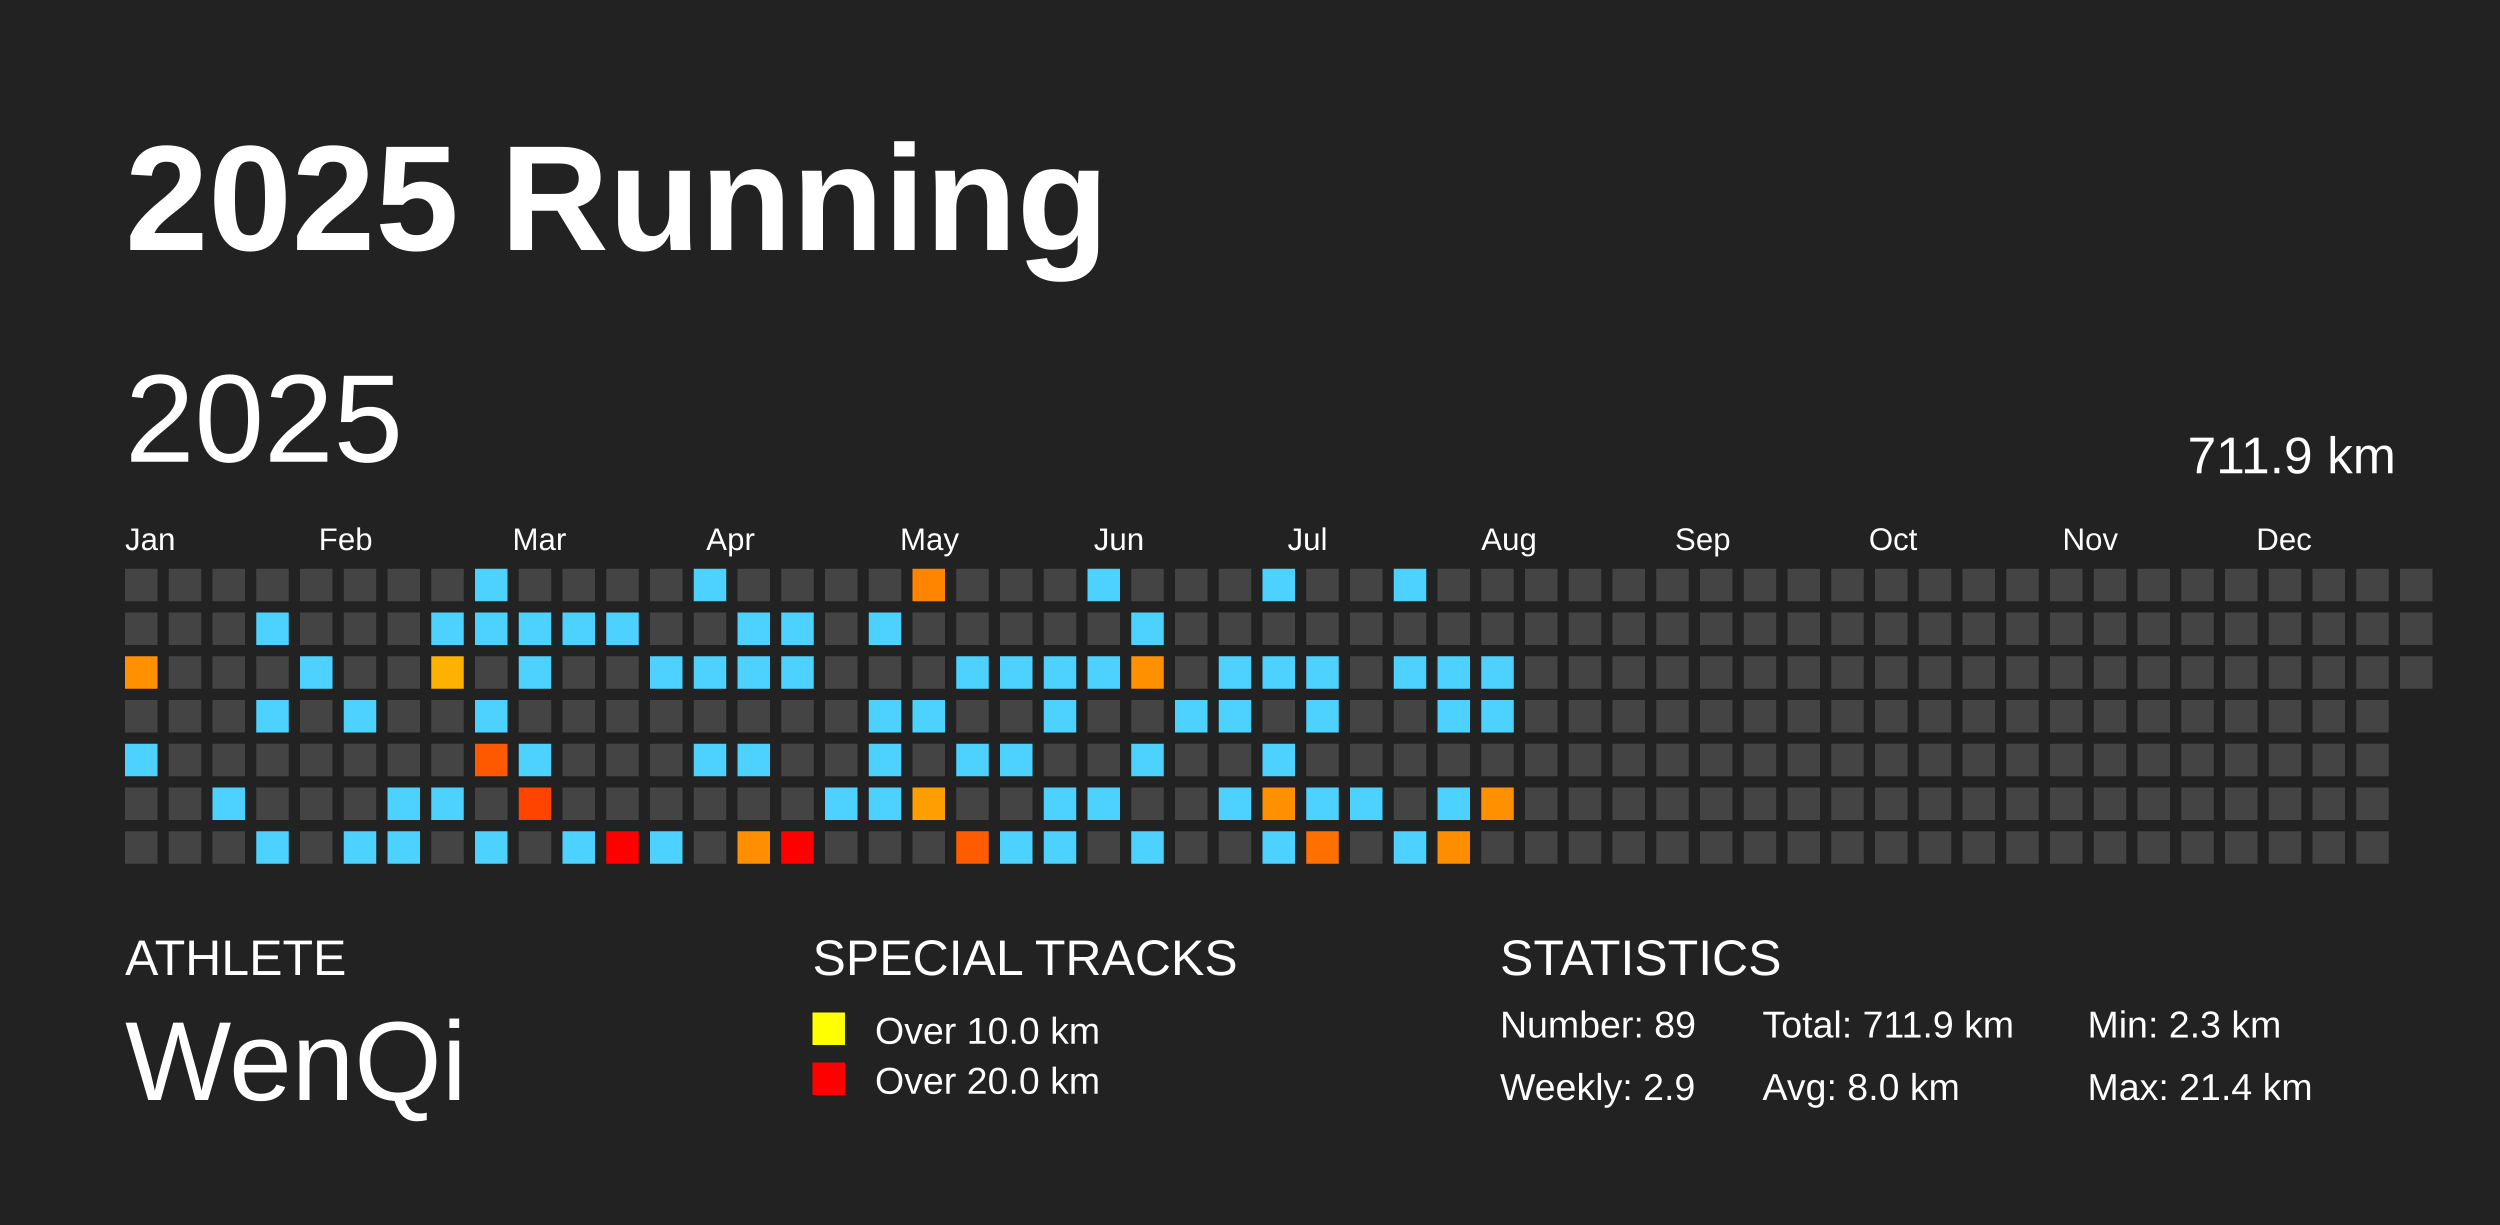
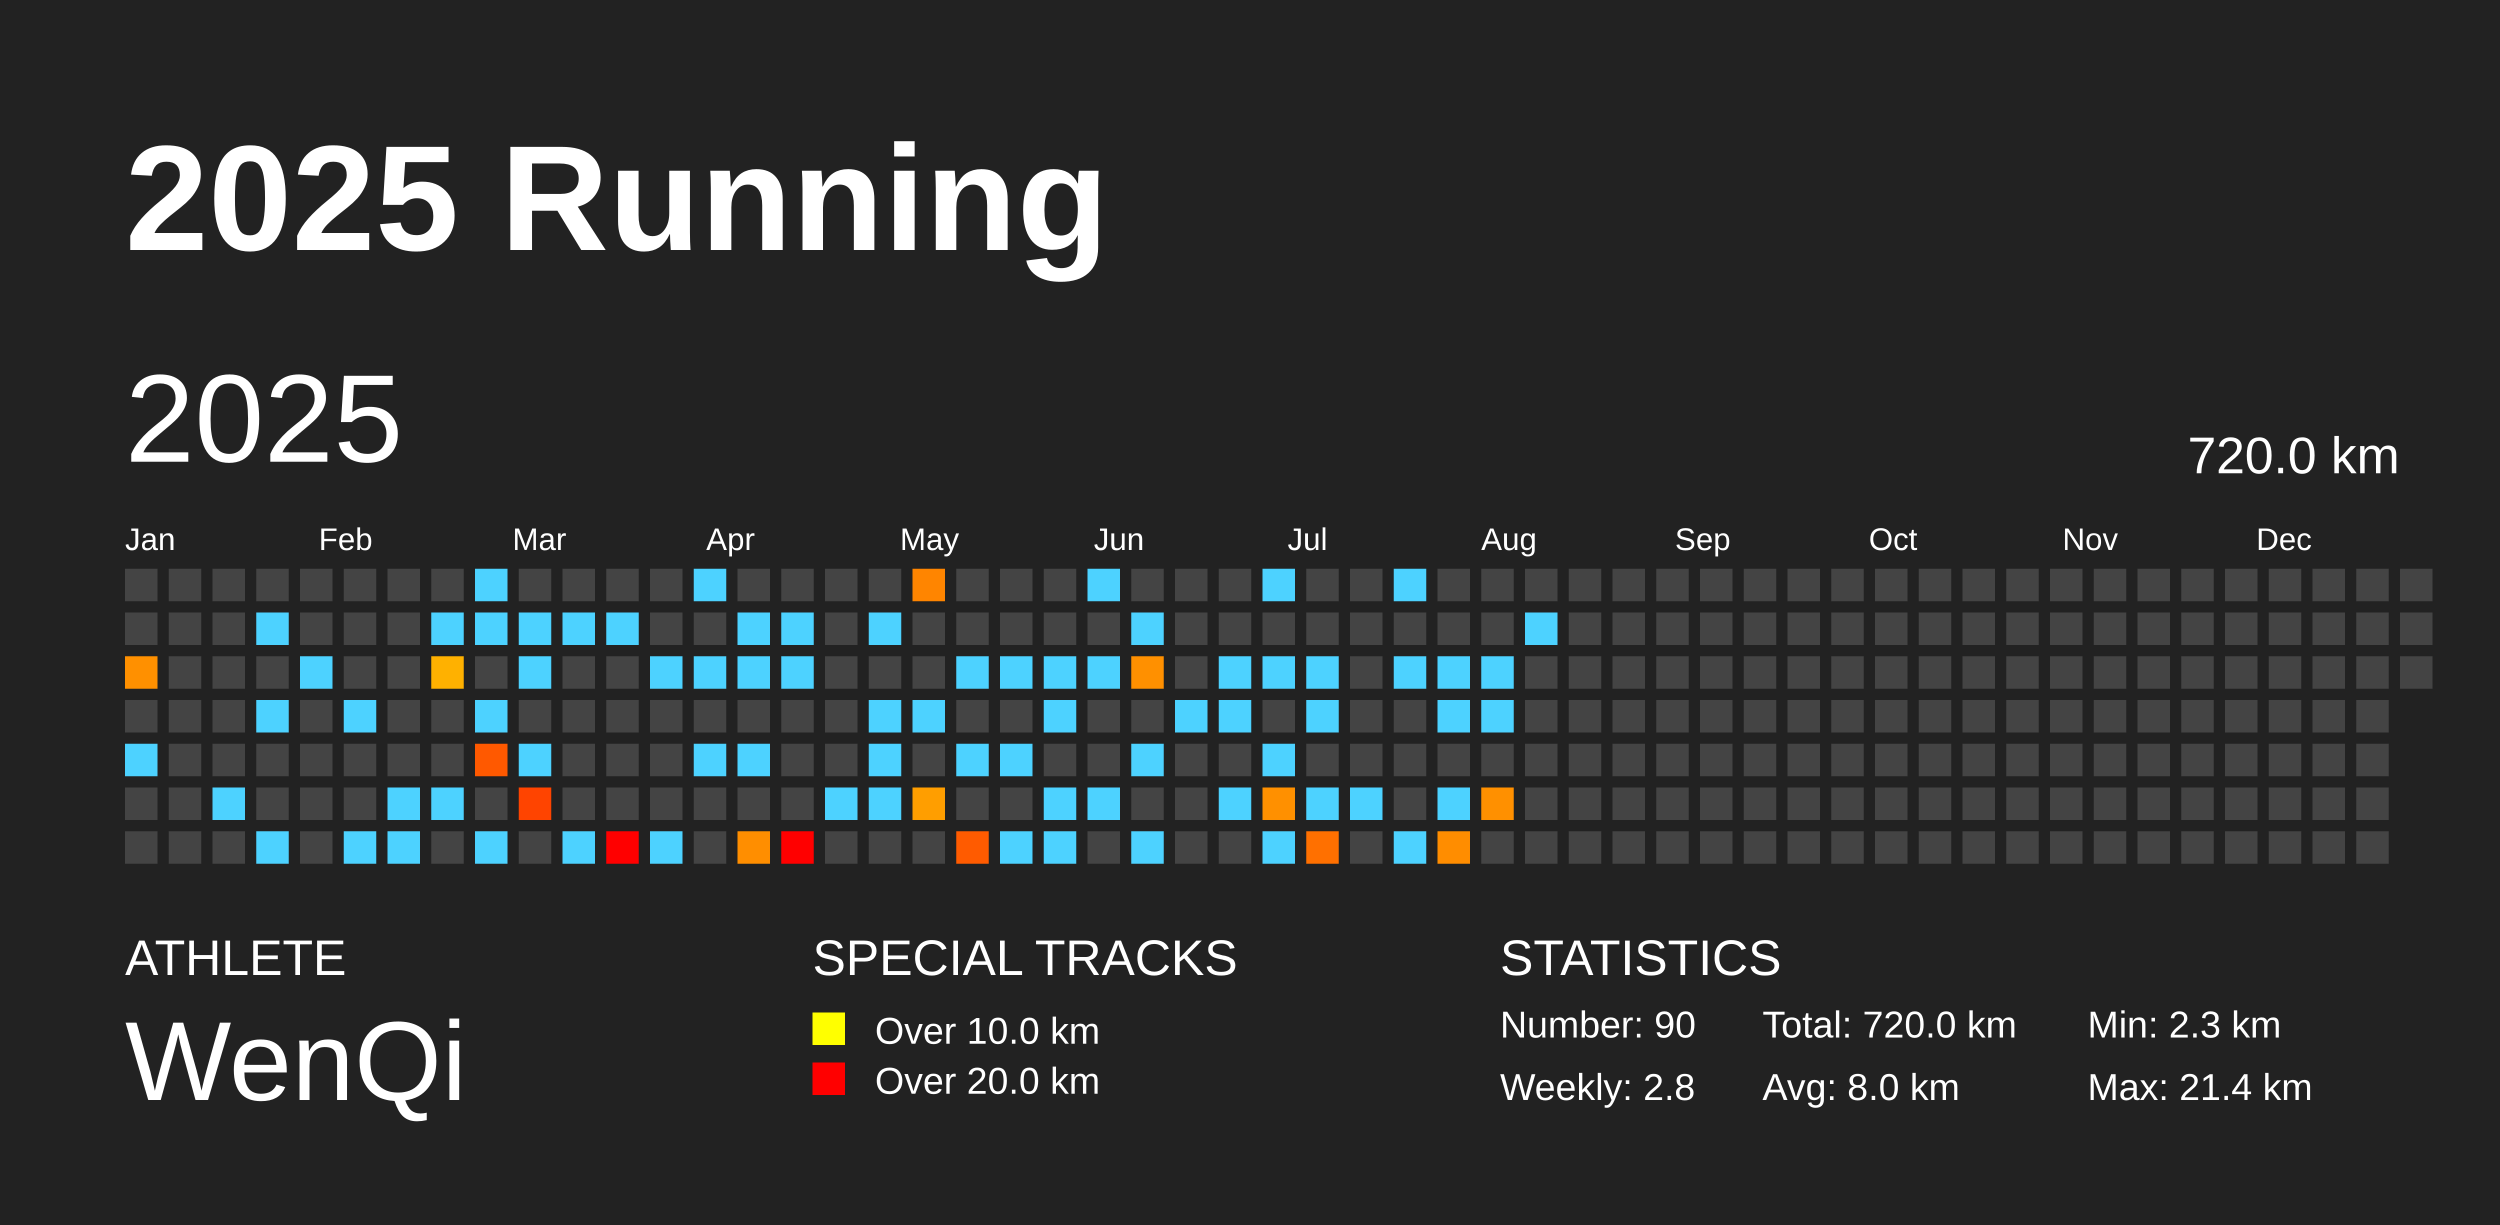
<svg xmlns="http://www.w3.org/2000/svg" baseProfile="full" height="98mm" version="1.1" viewBox="0,0,200,98" width="200mm">
  <defs />
  <rect fill="#222222" height="98" width="200" x="0" y="0" />
  <text fill="#FFFFFF" style="font-size:12px; font-family:Arial; font-weight:bold;" x="10" y="20">2025 Running</text>
  <text fill="#FFFFFF" style="font-size:4px; font-family:Arial" x="10" y="78">ATHLETE</text>
  <text fill="#FFFFFF" style="font-size:9px; font-family:Arial" x="10" y="88">WenQi</text>
  <text fill="#FFFFFF" style="font-size:4px; font-family:Arial" x="65" y="78">SPECIAL TRACKS</text>
  <rect fill="yellow" height="2.6" width="2.6" x="65" y="81" />
  <text fill="#FFFFFF" style="font-size:3px; font-family:Arial" x="70" y="83.5">Over 10.0 km</text>
  <rect fill="red" height="2.6" width="2.6" x="65" y="85" />
  <text fill="#FFFFFF" style="font-size:3px; font-family:Arial" x="70" y="87.5">Over 20.0 km</text>
  <text fill="#FFFFFF" style="font-size:4px; font-family:Arial" x="120" y="78">STATISTICS</text>
-   <text fill="#FFFFFF" style="font-size:3px; font-family:Arial" x="120" y="83">Number: 89</text>
-   <text fill="#FFFFFF" style="font-size:3px; font-family:Arial" x="120" y="88">Weekly: 2.9</text>
-   <text fill="#FFFFFF" style="font-size:3px; font-family:Arial" x="141" y="83">Total: 711.9 km</text>
+   <text fill="#FFFFFF" style="font-size:3px; font-family:Arial" x="120" y="83">Number: 90</text>
+   <text fill="#FFFFFF" style="font-size:3px; font-family:Arial" x="120" y="88">Weekly: 2.8</text>
+   <text fill="#FFFFFF" style="font-size:3px; font-family:Arial" x="141" y="83">Total: 720.0 km</text>
  <text fill="#FFFFFF" style="font-size:3px; font-family:Arial" x="141" y="88">Avg: 8.0 km</text>
  <text fill="#FFFFFF" style="font-size:3px; font-family:Arial" x="167" y="83">Min: 2.3 km</text>
  <text fill="#FFFFFF" style="font-size:3px; font-family:Arial" x="167" y="88">Max: 21.4 km</text>
  <text dominant-baseline="hanging" fill="#FFFFFF" style="font-size:10.0px; font-family:Arial;" x="10" y="30">2025</text>
-   <text dominant-baseline="hanging" fill="#FFFFFF" style="font-size:4.125px; font-family:Arial;" x="175" y="35">711.9 km</text>
+   <text dominant-baseline="hanging" fill="#FFFFFF" style="font-size:4.125px; font-family:Arial;" x="175" y="35">720.0 km</text>
  <text fill="#FFFFFF" style="font-size:2.5px; font-family:Arial" x="10.0" y="44">Jan</text>
  <text fill="#FFFFFF" style="font-size:2.5px; font-family:Arial" x="25.5" y="44">Feb</text>
  <text fill="#FFFFFF" style="font-size:2.5px; font-family:Arial" x="41.0" y="44">Mar</text>
  <text fill="#FFFFFF" style="font-size:2.5px; font-family:Arial" x="56.5" y="44">Apr</text>
  <text fill="#FFFFFF" style="font-size:2.5px; font-family:Arial" x="72.0" y="44">May</text>
  <text fill="#FFFFFF" style="font-size:2.5px; font-family:Arial" x="87.5" y="44">Jun</text>
  <text fill="#FFFFFF" style="font-size:2.5px; font-family:Arial" x="103.0" y="44">Jul</text>
  <text fill="#FFFFFF" style="font-size:2.5px; font-family:Arial" x="118.5" y="44">Aug</text>
  <text fill="#FFFFFF" style="font-size:2.5px; font-family:Arial" x="134.0" y="44">Sep</text>
  <text fill="#FFFFFF" style="font-size:2.5px; font-family:Arial" x="149.5" y="44">Oct</text>
  <text fill="#FFFFFF" style="font-size:2.5px; font-family:Arial" x="165.0" y="44">Nov</text>
  <text fill="#FFFFFF" style="font-size:2.5px; font-family:Arial" x="180.5" y="44">Dec</text>
  <rect fill="#444444" height="2.6" width="2.6" x="10.0" y="45.5" />
  <rect fill="#444444" height="2.6" width="2.6" x="10.0" y="49.0" />
  <rect fill="#ff9000" height="2.6" width="2.6" x="10.0" y="52.5" />
  <rect fill="#444444" height="2.6" width="2.6" x="10.0" y="56.0" />
  <rect fill="#4dd2ff" height="2.6" width="2.6" x="10.0" y="59.5" />
  <rect fill="#444444" height="2.6" width="2.6" x="10.0" y="63.0" />
  <rect fill="#444444" height="2.6" width="2.6" x="10.0" y="66.5" />
  <rect fill="#444444" height="2.6" width="2.6" x="13.5" y="45.5" />
  <rect fill="#444444" height="2.6" width="2.6" x="13.5" y="49.0" />
  <rect fill="#444444" height="2.6" width="2.6" x="13.5" y="52.5" />
  <rect fill="#444444" height="2.6" width="2.6" x="13.5" y="56.0" />
  <rect fill="#444444" height="2.6" width="2.6" x="13.5" y="59.5" />
  <rect fill="#444444" height="2.6" width="2.6" x="13.5" y="63.0" />
  <rect fill="#444444" height="2.6" width="2.6" x="13.5" y="66.5" />
  <rect fill="#444444" height="2.6" width="2.6" x="17.0" y="45.5" />
  <rect fill="#444444" height="2.6" width="2.6" x="17.0" y="49.0" />
  <rect fill="#444444" height="2.6" width="2.6" x="17.0" y="52.5" />
  <rect fill="#444444" height="2.6" width="2.6" x="17.0" y="56.0" />
  <rect fill="#444444" height="2.6" width="2.6" x="17.0" y="59.5" />
  <rect fill="#4dd2ff" height="2.6" width="2.6" x="17.0" y="63.0" />
  <rect fill="#444444" height="2.6" width="2.6" x="17.0" y="66.5" />
  <rect fill="#444444" height="2.6" width="2.6" x="20.5" y="45.5" />
  <rect fill="#4dd2ff" height="2.6" width="2.6" x="20.5" y="49.0" />
  <rect fill="#444444" height="2.6" width="2.6" x="20.5" y="52.5" />
  <rect fill="#4dd2ff" height="2.6" width="2.6" x="20.5" y="56.0" />
  <rect fill="#444444" height="2.6" width="2.6" x="20.5" y="59.5" />
  <rect fill="#444444" height="2.6" width="2.6" x="20.5" y="63.0" />
  <rect fill="#4dd2ff" height="2.6" width="2.6" x="20.5" y="66.5" />
  <rect fill="#444444" height="2.6" width="2.6" x="24.0" y="45.5" />
  <rect fill="#444444" height="2.6" width="2.6" x="24.0" y="49.0" />
  <rect fill="#4dd2ff" height="2.6" width="2.6" x="24.0" y="52.5" />
  <rect fill="#444444" height="2.6" width="2.6" x="24.0" y="56.0" />
  <rect fill="#444444" height="2.6" width="2.6" x="24.0" y="59.5" />
  <rect fill="#444444" height="2.6" width="2.6" x="24.0" y="63.0" />
  <rect fill="#444444" height="2.6" width="2.6" x="24.0" y="66.5" />
  <rect fill="#444444" height="2.6" width="2.6" x="27.5" y="45.5" />
  <rect fill="#444444" height="2.6" width="2.6" x="27.5" y="49.0" />
  <rect fill="#444444" height="2.6" width="2.6" x="27.5" y="52.5" />
  <rect fill="#4dd2ff" height="2.6" width="2.6" x="27.5" y="56.0" />
  <rect fill="#444444" height="2.6" width="2.6" x="27.5" y="59.5" />
  <rect fill="#444444" height="2.6" width="2.6" x="27.5" y="63.0" />
  <rect fill="#4dd2ff" height="2.6" width="2.6" x="27.5" y="66.5" />
  <rect fill="#444444" height="2.6" width="2.6" x="31.0" y="45.5" />
  <rect fill="#444444" height="2.6" width="2.6" x="31.0" y="49.0" />
  <rect fill="#444444" height="2.6" width="2.6" x="31.0" y="52.5" />
  <rect fill="#444444" height="2.6" width="2.6" x="31.0" y="56.0" />
  <rect fill="#444444" height="2.6" width="2.6" x="31.0" y="59.5" />
  <rect fill="#4dd2ff" height="2.6" width="2.6" x="31.0" y="63.0" />
  <rect fill="#4dd2ff" height="2.6" width="2.6" x="31.0" y="66.5" />
  <rect fill="#444444" height="2.6" width="2.6" x="34.5" y="45.5" />
  <rect fill="#4dd2ff" height="2.6" width="2.6" x="34.5" y="49.0" />
  <rect fill="#ffb100" height="2.6" width="2.6" x="34.5" y="52.5" />
  <rect fill="#444444" height="2.6" width="2.6" x="34.5" y="56.0" />
  <rect fill="#444444" height="2.6" width="2.6" x="34.5" y="59.5" />
  <rect fill="#4dd2ff" height="2.6" width="2.6" x="34.5" y="63.0" />
  <rect fill="#444444" height="2.6" width="2.6" x="34.5" y="66.5" />
  <rect fill="#4dd2ff" height="2.6" width="2.6" x="38.0" y="45.5" />
  <rect fill="#4dd2ff" height="2.6" width="2.6" x="38.0" y="49.0" />
  <rect fill="#444444" height="2.6" width="2.6" x="38.0" y="52.5" />
  <rect fill="#4dd2ff" height="2.6" width="2.6" x="38.0" y="56.0" />
  <rect fill="#ff5900" height="2.6" width="2.6" x="38.0" y="59.5" />
  <rect fill="#444444" height="2.6" width="2.6" x="38.0" y="63.0" />
  <rect fill="#4dd2ff" height="2.6" width="2.6" x="38.0" y="66.5" />
  <rect fill="#444444" height="2.6" width="2.6" x="41.5" y="45.5" />
  <rect fill="#4dd2ff" height="2.6" width="2.6" x="41.5" y="49.0" />
  <rect fill="#4dd2ff" height="2.6" width="2.6" x="41.5" y="52.5" />
  <rect fill="#444444" height="2.6" width="2.6" x="41.5" y="56.0" />
  <rect fill="#4dd2ff" height="2.6" width="2.6" x="41.5" y="59.5" />
  <rect fill="#ff4400" height="2.6" width="2.6" x="41.5" y="63.0" />
  <rect fill="#444444" height="2.6" width="2.6" x="41.5" y="66.5" />
  <rect fill="#444444" height="2.6" width="2.6" x="45.0" y="45.5" />
  <rect fill="#4dd2ff" height="2.6" width="2.6" x="45.0" y="49.0" />
  <rect fill="#444444" height="2.6" width="2.6" x="45.0" y="52.5" />
  <rect fill="#444444" height="2.6" width="2.6" x="45.0" y="56.0" />
  <rect fill="#444444" height="2.6" width="2.6" x="45.0" y="59.5" />
  <rect fill="#444444" height="2.6" width="2.6" x="45.0" y="63.0" />
  <rect fill="#4dd2ff" height="2.6" width="2.6" x="45.0" y="66.5" />
  <rect fill="#444444" height="2.6" width="2.6" x="48.5" y="45.5" />
  <rect fill="#4dd2ff" height="2.6" width="2.6" x="48.5" y="49.0" />
  <rect fill="#444444" height="2.6" width="2.6" x="48.5" y="52.5" />
  <rect fill="#444444" height="2.6" width="2.6" x="48.5" y="56.0" />
  <rect fill="#444444" height="2.6" width="2.6" x="48.5" y="59.5" />
  <rect fill="#444444" height="2.6" width="2.6" x="48.5" y="63.0" />
  <rect fill="red" height="2.6" width="2.6" x="48.5" y="66.5" />
  <rect fill="#444444" height="2.6" width="2.6" x="52.0" y="45.5" />
  <rect fill="#444444" height="2.6" width="2.6" x="52.0" y="49.0" />
  <rect fill="#4dd2ff" height="2.6" width="2.6" x="52.0" y="52.5" />
  <rect fill="#444444" height="2.6" width="2.6" x="52.0" y="56.0" />
  <rect fill="#444444" height="2.6" width="2.6" x="52.0" y="59.5" />
  <rect fill="#444444" height="2.6" width="2.6" x="52.0" y="63.0" />
  <rect fill="#4dd2ff" height="2.6" width="2.6" x="52.0" y="66.5" />
  <rect fill="#4dd2ff" height="2.6" width="2.6" x="55.5" y="45.5" />
  <rect fill="#444444" height="2.6" width="2.6" x="55.5" y="49.0" />
  <rect fill="#4dd2ff" height="2.6" width="2.6" x="55.5" y="52.5" />
  <rect fill="#444444" height="2.6" width="2.6" x="55.5" y="56.0" />
  <rect fill="#4dd2ff" height="2.6" width="2.6" x="55.5" y="59.5" />
  <rect fill="#444444" height="2.6" width="2.6" x="55.5" y="63.0" />
  <rect fill="#444444" height="2.6" width="2.6" x="55.5" y="66.5" />
  <rect fill="#444444" height="2.6" width="2.6" x="59.0" y="45.5" />
  <rect fill="#4dd2ff" height="2.6" width="2.6" x="59.0" y="49.0" />
  <rect fill="#4dd2ff" height="2.6" width="2.6" x="59.0" y="52.5" />
  <rect fill="#444444" height="2.6" width="2.6" x="59.0" y="56.0" />
  <rect fill="#4dd2ff" height="2.6" width="2.6" x="59.0" y="59.5" />
  <rect fill="#444444" height="2.6" width="2.6" x="59.0" y="63.0" />
  <rect fill="#ff8e00" height="2.6" width="2.6" x="59.0" y="66.5" />
  <rect fill="#444444" height="2.6" width="2.6" x="62.5" y="45.5" />
  <rect fill="#4dd2ff" height="2.6" width="2.6" x="62.5" y="49.0" />
  <rect fill="#4dd2ff" height="2.6" width="2.6" x="62.5" y="52.5" />
  <rect fill="#444444" height="2.6" width="2.6" x="62.5" y="56.0" />
  <rect fill="#444444" height="2.6" width="2.6" x="62.5" y="59.5" />
  <rect fill="#444444" height="2.6" width="2.6" x="62.5" y="63.0" />
  <rect fill="red" height="2.6" width="2.6" x="62.5" y="66.5" />
  <rect fill="#444444" height="2.6" width="2.6" x="66.0" y="45.5" />
  <rect fill="#444444" height="2.6" width="2.6" x="66.0" y="49.0" />
  <rect fill="#444444" height="2.6" width="2.6" x="66.0" y="52.5" />
  <rect fill="#444444" height="2.6" width="2.6" x="66.0" y="56.0" />
  <rect fill="#444444" height="2.6" width="2.6" x="66.0" y="59.5" />
  <rect fill="#4dd2ff" height="2.6" width="2.6" x="66.0" y="63.0" />
  <rect fill="#444444" height="2.6" width="2.6" x="66.0" y="66.5" />
  <rect fill="#444444" height="2.6" width="2.6" x="69.5" y="45.5" />
  <rect fill="#4dd2ff" height="2.6" width="2.6" x="69.5" y="49.0" />
  <rect fill="#444444" height="2.6" width="2.6" x="69.5" y="52.5" />
  <rect fill="#4dd2ff" height="2.6" width="2.6" x="69.5" y="56.0" />
  <rect fill="#4dd2ff" height="2.6" width="2.6" x="69.5" y="59.5" />
  <rect fill="#4dd2ff" height="2.6" width="2.6" x="69.5" y="63.0" />
  <rect fill="#444444" height="2.6" width="2.6" x="69.5" y="66.5" />
  <rect fill="#ff8500" height="2.6" width="2.6" x="73.0" y="45.5" />
  <rect fill="#444444" height="2.6" width="2.6" x="73.0" y="49.0" />
  <rect fill="#444444" height="2.6" width="2.6" x="73.0" y="52.5" />
  <rect fill="#4dd2ff" height="2.6" width="2.6" x="73.0" y="56.0" />
  <rect fill="#444444" height="2.6" width="2.6" x="73.0" y="59.5" />
  <rect fill="#ff9e00" height="2.6" width="2.6" x="73.0" y="63.0" />
  <rect fill="#444444" height="2.6" width="2.6" x="73.0" y="66.5" />
  <rect fill="#444444" height="2.6" width="2.6" x="76.5" y="45.5" />
  <rect fill="#444444" height="2.6" width="2.6" x="76.5" y="49.0" />
  <rect fill="#4dd2ff" height="2.6" width="2.6" x="76.5" y="52.5" />
  <rect fill="#444444" height="2.6" width="2.6" x="76.5" y="56.0" />
  <rect fill="#4dd2ff" height="2.6" width="2.6" x="76.5" y="59.5" />
  <rect fill="#444444" height="2.6" width="2.6" x="76.5" y="63.0" />
  <rect fill="#ff5b00" height="2.6" width="2.6" x="76.5" y="66.5" />
  <rect fill="#444444" height="2.6" width="2.6" x="80.0" y="45.5" />
  <rect fill="#444444" height="2.6" width="2.6" x="80.0" y="49.0" />
  <rect fill="#4dd2ff" height="2.6" width="2.6" x="80.0" y="52.5" />
  <rect fill="#444444" height="2.6" width="2.6" x="80.0" y="56.0" />
  <rect fill="#4dd2ff" height="2.6" width="2.6" x="80.0" y="59.5" />
  <rect fill="#444444" height="2.6" width="2.6" x="80.0" y="63.0" />
  <rect fill="#4dd2ff" height="2.6" width="2.6" x="80.0" y="66.5" />
  <rect fill="#444444" height="2.6" width="2.6" x="83.5" y="45.5" />
  <rect fill="#444444" height="2.6" width="2.6" x="83.5" y="49.0" />
  <rect fill="#4dd2ff" height="2.6" width="2.6" x="83.5" y="52.5" />
  <rect fill="#4dd2ff" height="2.6" width="2.6" x="83.5" y="56.0" />
  <rect fill="#444444" height="2.6" width="2.6" x="83.5" y="59.5" />
  <rect fill="#4dd2ff" height="2.6" width="2.6" x="83.5" y="63.0" />
  <rect fill="#4dd2ff" height="2.6" width="2.6" x="83.5" y="66.5" />
  <rect fill="#4dd2ff" height="2.6" width="2.6" x="87.0" y="45.5" />
  <rect fill="#444444" height="2.6" width="2.6" x="87.0" y="49.0" />
  <rect fill="#4dd2ff" height="2.6" width="2.6" x="87.0" y="52.5" />
  <rect fill="#444444" height="2.6" width="2.6" x="87.0" y="56.0" />
  <rect fill="#444444" height="2.6" width="2.6" x="87.0" y="59.5" />
  <rect fill="#4dd2ff" height="2.6" width="2.6" x="87.0" y="63.0" />
  <rect fill="#444444" height="2.6" width="2.6" x="87.0" y="66.5" />
  <rect fill="#444444" height="2.6" width="2.6" x="90.5" y="45.5" />
  <rect fill="#4dd2ff" height="2.6" width="2.6" x="90.5" y="49.0" />
  <rect fill="#ff9000" height="2.6" width="2.6" x="90.5" y="52.5" />
  <rect fill="#444444" height="2.6" width="2.6" x="90.5" y="56.0" />
  <rect fill="#4dd2ff" height="2.6" width="2.6" x="90.5" y="59.5" />
  <rect fill="#444444" height="2.6" width="2.6" x="90.5" y="63.0" />
  <rect fill="#4dd2ff" height="2.6" width="2.6" x="90.5" y="66.5" />
  <rect fill="#444444" height="2.6" width="2.6" x="94.0" y="45.5" />
  <rect fill="#444444" height="2.6" width="2.6" x="94.0" y="49.0" />
  <rect fill="#444444" height="2.6" width="2.6" x="94.0" y="52.5" />
  <rect fill="#4dd2ff" height="2.6" width="2.6" x="94.0" y="56.0" />
  <rect fill="#444444" height="2.6" width="2.6" x="94.0" y="59.5" />
  <rect fill="#444444" height="2.6" width="2.6" x="94.0" y="63.0" />
  <rect fill="#444444" height="2.6" width="2.6" x="94.0" y="66.5" />
  <rect fill="#444444" height="2.6" width="2.6" x="97.5" y="45.5" />
  <rect fill="#444444" height="2.6" width="2.6" x="97.5" y="49.0" />
  <rect fill="#4dd2ff" height="2.6" width="2.6" x="97.5" y="52.5" />
  <rect fill="#4dd2ff" height="2.6" width="2.6" x="97.5" y="56.0" />
  <rect fill="#444444" height="2.6" width="2.6" x="97.5" y="59.5" />
  <rect fill="#4dd2ff" height="2.6" width="2.6" x="97.5" y="63.0" />
  <rect fill="#444444" height="2.6" width="2.6" x="97.5" y="66.5" />
  <rect fill="#4dd2ff" height="2.6" width="2.6" x="101.0" y="45.5" />
  <rect fill="#444444" height="2.6" width="2.6" x="101.0" y="49.0" />
  <rect fill="#4dd2ff" height="2.6" width="2.6" x="101.0" y="52.5" />
  <rect fill="#444444" height="2.6" width="2.6" x="101.0" y="56.0" />
  <rect fill="#4dd2ff" height="2.6" width="2.6" x="101.0" y="59.5" />
  <rect fill="#ff9000" height="2.6" width="2.6" x="101.0" y="63.0" />
  <rect fill="#4dd2ff" height="2.6" width="2.6" x="101.0" y="66.5" />
  <rect fill="#444444" height="2.6" width="2.6" x="104.5" y="45.5" />
  <rect fill="#444444" height="2.6" width="2.6" x="104.5" y="49.0" />
  <rect fill="#4dd2ff" height="2.6" width="2.6" x="104.5" y="52.5" />
  <rect fill="#4dd2ff" height="2.6" width="2.6" x="104.5" y="56.0" />
  <rect fill="#444444" height="2.6" width="2.6" x="104.5" y="59.5" />
  <rect fill="#4dd2ff" height="2.6" width="2.6" x="104.5" y="63.0" />
  <rect fill="#ff7000" height="2.6" width="2.6" x="104.5" y="66.5" />
  <rect fill="#444444" height="2.6" width="2.6" x="108.0" y="45.5" />
  <rect fill="#444444" height="2.6" width="2.6" x="108.0" y="49.0" />
  <rect fill="#444444" height="2.6" width="2.6" x="108.0" y="52.5" />
  <rect fill="#444444" height="2.6" width="2.6" x="108.0" y="56.0" />
  <rect fill="#444444" height="2.6" width="2.6" x="108.0" y="59.5" />
  <rect fill="#4dd2ff" height="2.6" width="2.6" x="108.0" y="63.0" />
  <rect fill="#444444" height="2.6" width="2.6" x="108.0" y="66.5" />
  <rect fill="#4dd2ff" height="2.6" width="2.6" x="111.5" y="45.5" />
  <rect fill="#444444" height="2.6" width="2.6" x="111.5" y="49.0" />
  <rect fill="#4dd2ff" height="2.6" width="2.6" x="111.5" y="52.5" />
  <rect fill="#444444" height="2.6" width="2.6" x="111.5" y="56.0" />
  <rect fill="#444444" height="2.6" width="2.6" x="111.5" y="59.5" />
  <rect fill="#444444" height="2.6" width="2.6" x="111.5" y="63.0" />
  <rect fill="#4dd2ff" height="2.6" width="2.6" x="111.5" y="66.5" />
  <rect fill="#444444" height="2.6" width="2.6" x="115.0" y="45.5" />
  <rect fill="#444444" height="2.6" width="2.6" x="115.0" y="49.0" />
  <rect fill="#4dd2ff" height="2.6" width="2.6" x="115.0" y="52.5" />
  <rect fill="#4dd2ff" height="2.6" width="2.6" x="115.0" y="56.0" />
  <rect fill="#444444" height="2.6" width="2.6" x="115.0" y="59.5" />
  <rect fill="#4dd2ff" height="2.6" width="2.6" x="115.0" y="63.0" />
  <rect fill="#ff8d00" height="2.6" width="2.6" x="115.0" y="66.5" />
  <rect fill="#444444" height="2.6" width="2.6" x="118.5" y="45.5" />
  <rect fill="#444444" height="2.6" width="2.6" x="118.5" y="49.0" />
  <rect fill="#4dd2ff" height="2.6" width="2.6" x="118.5" y="52.5" />
  <rect fill="#4dd2ff" height="2.6" width="2.6" x="118.5" y="56.0" />
  <rect fill="#444444" height="2.6" width="2.6" x="118.5" y="59.5" />
  <rect fill="#ff9000" height="2.6" width="2.6" x="118.5" y="63.0" />
  <rect fill="#444444" height="2.6" width="2.6" x="118.5" y="66.5" />
  <rect fill="#444444" height="2.6" width="2.6" x="122.0" y="45.5" />
-   <rect fill="#444444" height="2.6" width="2.6" x="122.0" y="49.0" />
+   <rect fill="#4dd2ff" height="2.6" width="2.6" x="122.0" y="49.0" />
  <rect fill="#444444" height="2.6" width="2.6" x="122.0" y="52.5" />
  <rect fill="#444444" height="2.6" width="2.6" x="122.0" y="56.0" />
  <rect fill="#444444" height="2.6" width="2.6" x="122.0" y="59.5" />
  <rect fill="#444444" height="2.6" width="2.6" x="122.0" y="63.0" />
  <rect fill="#444444" height="2.6" width="2.6" x="122.0" y="66.5" />
  <rect fill="#444444" height="2.6" width="2.6" x="125.5" y="45.5" />
  <rect fill="#444444" height="2.6" width="2.6" x="125.5" y="49.0" />
  <rect fill="#444444" height="2.6" width="2.6" x="125.5" y="52.5" />
  <rect fill="#444444" height="2.6" width="2.6" x="125.5" y="56.0" />
  <rect fill="#444444" height="2.6" width="2.6" x="125.5" y="59.5" />
  <rect fill="#444444" height="2.6" width="2.6" x="125.5" y="63.0" />
  <rect fill="#444444" height="2.6" width="2.6" x="125.5" y="66.5" />
  <rect fill="#444444" height="2.6" width="2.6" x="129.0" y="45.5" />
  <rect fill="#444444" height="2.6" width="2.6" x="129.0" y="49.0" />
  <rect fill="#444444" height="2.6" width="2.6" x="129.0" y="52.5" />
  <rect fill="#444444" height="2.6" width="2.6" x="129.0" y="56.0" />
  <rect fill="#444444" height="2.6" width="2.6" x="129.0" y="59.5" />
  <rect fill="#444444" height="2.6" width="2.6" x="129.0" y="63.0" />
  <rect fill="#444444" height="2.6" width="2.6" x="129.0" y="66.5" />
  <rect fill="#444444" height="2.6" width="2.6" x="132.5" y="45.5" />
  <rect fill="#444444" height="2.6" width="2.6" x="132.5" y="49.0" />
  <rect fill="#444444" height="2.6" width="2.6" x="132.5" y="52.5" />
  <rect fill="#444444" height="2.6" width="2.6" x="132.5" y="56.0" />
  <rect fill="#444444" height="2.6" width="2.6" x="132.5" y="59.5" />
  <rect fill="#444444" height="2.6" width="2.6" x="132.5" y="63.0" />
  <rect fill="#444444" height="2.6" width="2.6" x="132.5" y="66.5" />
  <rect fill="#444444" height="2.6" width="2.6" x="136.0" y="45.5" />
  <rect fill="#444444" height="2.6" width="2.6" x="136.0" y="49.0" />
  <rect fill="#444444" height="2.6" width="2.6" x="136.0" y="52.5" />
  <rect fill="#444444" height="2.6" width="2.6" x="136.0" y="56.0" />
  <rect fill="#444444" height="2.6" width="2.6" x="136.0" y="59.5" />
  <rect fill="#444444" height="2.6" width="2.6" x="136.0" y="63.0" />
  <rect fill="#444444" height="2.6" width="2.6" x="136.0" y="66.5" />
  <rect fill="#444444" height="2.6" width="2.6" x="139.5" y="45.5" />
  <rect fill="#444444" height="2.6" width="2.6" x="139.5" y="49.0" />
  <rect fill="#444444" height="2.6" width="2.6" x="139.5" y="52.5" />
  <rect fill="#444444" height="2.6" width="2.6" x="139.5" y="56.0" />
  <rect fill="#444444" height="2.6" width="2.6" x="139.5" y="59.5" />
  <rect fill="#444444" height="2.6" width="2.6" x="139.5" y="63.0" />
  <rect fill="#444444" height="2.6" width="2.6" x="139.5" y="66.5" />
  <rect fill="#444444" height="2.6" width="2.6" x="143.0" y="45.5" />
  <rect fill="#444444" height="2.6" width="2.6" x="143.0" y="49.0" />
  <rect fill="#444444" height="2.6" width="2.6" x="143.0" y="52.5" />
  <rect fill="#444444" height="2.6" width="2.6" x="143.0" y="56.0" />
  <rect fill="#444444" height="2.6" width="2.6" x="143.0" y="59.5" />
  <rect fill="#444444" height="2.6" width="2.6" x="143.0" y="63.0" />
  <rect fill="#444444" height="2.6" width="2.6" x="143.0" y="66.5" />
  <rect fill="#444444" height="2.6" width="2.6" x="146.5" y="45.5" />
  <rect fill="#444444" height="2.6" width="2.6" x="146.5" y="49.0" />
  <rect fill="#444444" height="2.6" width="2.6" x="146.5" y="52.5" />
  <rect fill="#444444" height="2.6" width="2.6" x="146.5" y="56.0" />
  <rect fill="#444444" height="2.6" width="2.6" x="146.5" y="59.5" />
  <rect fill="#444444" height="2.6" width="2.6" x="146.5" y="63.0" />
  <rect fill="#444444" height="2.6" width="2.6" x="146.5" y="66.5" />
  <rect fill="#444444" height="2.6" width="2.6" x="150.0" y="45.5" />
  <rect fill="#444444" height="2.6" width="2.6" x="150.0" y="49.0" />
  <rect fill="#444444" height="2.6" width="2.6" x="150.0" y="52.5" />
  <rect fill="#444444" height="2.6" width="2.6" x="150.0" y="56.0" />
  <rect fill="#444444" height="2.6" width="2.6" x="150.0" y="59.5" />
  <rect fill="#444444" height="2.6" width="2.6" x="150.0" y="63.0" />
  <rect fill="#444444" height="2.6" width="2.6" x="150.0" y="66.5" />
  <rect fill="#444444" height="2.6" width="2.6" x="153.5" y="45.5" />
  <rect fill="#444444" height="2.6" width="2.6" x="153.5" y="49.0" />
  <rect fill="#444444" height="2.6" width="2.6" x="153.5" y="52.5" />
  <rect fill="#444444" height="2.6" width="2.6" x="153.5" y="56.0" />
  <rect fill="#444444" height="2.6" width="2.6" x="153.5" y="59.5" />
  <rect fill="#444444" height="2.6" width="2.6" x="153.5" y="63.0" />
  <rect fill="#444444" height="2.6" width="2.6" x="153.5" y="66.5" />
  <rect fill="#444444" height="2.6" width="2.6" x="157.0" y="45.5" />
  <rect fill="#444444" height="2.6" width="2.6" x="157.0" y="49.0" />
  <rect fill="#444444" height="2.6" width="2.6" x="157.0" y="52.5" />
  <rect fill="#444444" height="2.6" width="2.6" x="157.0" y="56.0" />
  <rect fill="#444444" height="2.6" width="2.6" x="157.0" y="59.5" />
  <rect fill="#444444" height="2.6" width="2.6" x="157.0" y="63.0" />
  <rect fill="#444444" height="2.6" width="2.6" x="157.0" y="66.5" />
  <rect fill="#444444" height="2.6" width="2.6" x="160.5" y="45.5" />
  <rect fill="#444444" height="2.6" width="2.6" x="160.5" y="49.0" />
  <rect fill="#444444" height="2.6" width="2.6" x="160.5" y="52.5" />
  <rect fill="#444444" height="2.6" width="2.6" x="160.5" y="56.0" />
  <rect fill="#444444" height="2.6" width="2.6" x="160.5" y="59.5" />
  <rect fill="#444444" height="2.6" width="2.6" x="160.5" y="63.0" />
  <rect fill="#444444" height="2.6" width="2.6" x="160.5" y="66.5" />
  <rect fill="#444444" height="2.6" width="2.6" x="164.0" y="45.5" />
  <rect fill="#444444" height="2.6" width="2.6" x="164.0" y="49.0" />
  <rect fill="#444444" height="2.6" width="2.6" x="164.0" y="52.5" />
  <rect fill="#444444" height="2.6" width="2.6" x="164.0" y="56.0" />
  <rect fill="#444444" height="2.6" width="2.6" x="164.0" y="59.5" />
  <rect fill="#444444" height="2.6" width="2.6" x="164.0" y="63.0" />
  <rect fill="#444444" height="2.6" width="2.6" x="164.0" y="66.5" />
  <rect fill="#444444" height="2.6" width="2.6" x="167.5" y="45.5" />
  <rect fill="#444444" height="2.6" width="2.6" x="167.5" y="49.0" />
  <rect fill="#444444" height="2.6" width="2.6" x="167.5" y="52.5" />
  <rect fill="#444444" height="2.6" width="2.6" x="167.5" y="56.0" />
  <rect fill="#444444" height="2.6" width="2.6" x="167.5" y="59.5" />
  <rect fill="#444444" height="2.6" width="2.6" x="167.5" y="63.0" />
  <rect fill="#444444" height="2.6" width="2.6" x="167.5" y="66.5" />
  <rect fill="#444444" height="2.6" width="2.6" x="171.0" y="45.5" />
  <rect fill="#444444" height="2.6" width="2.6" x="171.0" y="49.0" />
  <rect fill="#444444" height="2.6" width="2.6" x="171.0" y="52.5" />
  <rect fill="#444444" height="2.6" width="2.6" x="171.0" y="56.0" />
  <rect fill="#444444" height="2.6" width="2.6" x="171.0" y="59.5" />
  <rect fill="#444444" height="2.6" width="2.6" x="171.0" y="63.0" />
  <rect fill="#444444" height="2.6" width="2.6" x="171.0" y="66.5" />
  <rect fill="#444444" height="2.6" width="2.6" x="174.5" y="45.5" />
  <rect fill="#444444" height="2.6" width="2.6" x="174.5" y="49.0" />
  <rect fill="#444444" height="2.6" width="2.6" x="174.5" y="52.5" />
  <rect fill="#444444" height="2.6" width="2.6" x="174.5" y="56.0" />
  <rect fill="#444444" height="2.6" width="2.6" x="174.5" y="59.5" />
  <rect fill="#444444" height="2.6" width="2.6" x="174.5" y="63.0" />
  <rect fill="#444444" height="2.6" width="2.6" x="174.5" y="66.5" />
  <rect fill="#444444" height="2.6" width="2.6" x="178.0" y="45.5" />
  <rect fill="#444444" height="2.6" width="2.6" x="178.0" y="49.0" />
  <rect fill="#444444" height="2.6" width="2.6" x="178.0" y="52.5" />
  <rect fill="#444444" height="2.6" width="2.6" x="178.0" y="56.0" />
  <rect fill="#444444" height="2.6" width="2.6" x="178.0" y="59.5" />
  <rect fill="#444444" height="2.6" width="2.6" x="178.0" y="63.0" />
  <rect fill="#444444" height="2.6" width="2.6" x="178.0" y="66.5" />
  <rect fill="#444444" height="2.6" width="2.6" x="181.5" y="45.5" />
  <rect fill="#444444" height="2.6" width="2.6" x="181.5" y="49.0" />
  <rect fill="#444444" height="2.6" width="2.6" x="181.5" y="52.5" />
  <rect fill="#444444" height="2.6" width="2.6" x="181.5" y="56.0" />
  <rect fill="#444444" height="2.6" width="2.6" x="181.5" y="59.5" />
  <rect fill="#444444" height="2.6" width="2.6" x="181.5" y="63.0" />
  <rect fill="#444444" height="2.6" width="2.6" x="181.5" y="66.5" />
  <rect fill="#444444" height="2.6" width="2.6" x="185.0" y="45.5" />
  <rect fill="#444444" height="2.6" width="2.6" x="185.0" y="49.0" />
  <rect fill="#444444" height="2.6" width="2.6" x="185.0" y="52.5" />
  <rect fill="#444444" height="2.6" width="2.6" x="185.0" y="56.0" />
  <rect fill="#444444" height="2.6" width="2.6" x="185.0" y="59.5" />
  <rect fill="#444444" height="2.6" width="2.6" x="185.0" y="63.0" />
  <rect fill="#444444" height="2.6" width="2.6" x="185.0" y="66.5" />
  <rect fill="#444444" height="2.6" width="2.6" x="188.5" y="45.5" />
  <rect fill="#444444" height="2.6" width="2.6" x="188.5" y="49.0" />
  <rect fill="#444444" height="2.6" width="2.6" x="188.5" y="52.5" />
  <rect fill="#444444" height="2.6" width="2.6" x="188.5" y="56.0" />
  <rect fill="#444444" height="2.6" width="2.6" x="188.5" y="59.5" />
  <rect fill="#444444" height="2.6" width="2.6" x="188.5" y="63.0" />
  <rect fill="#444444" height="2.6" width="2.6" x="188.5" y="66.5" />
  <rect fill="#444444" height="2.6" width="2.6" x="192.0" y="45.5" />
  <rect fill="#444444" height="2.6" width="2.6" x="192.0" y="49.0" />
  <rect fill="#444444" height="2.6" width="2.6" x="192.0" y="52.5" />
</svg>
